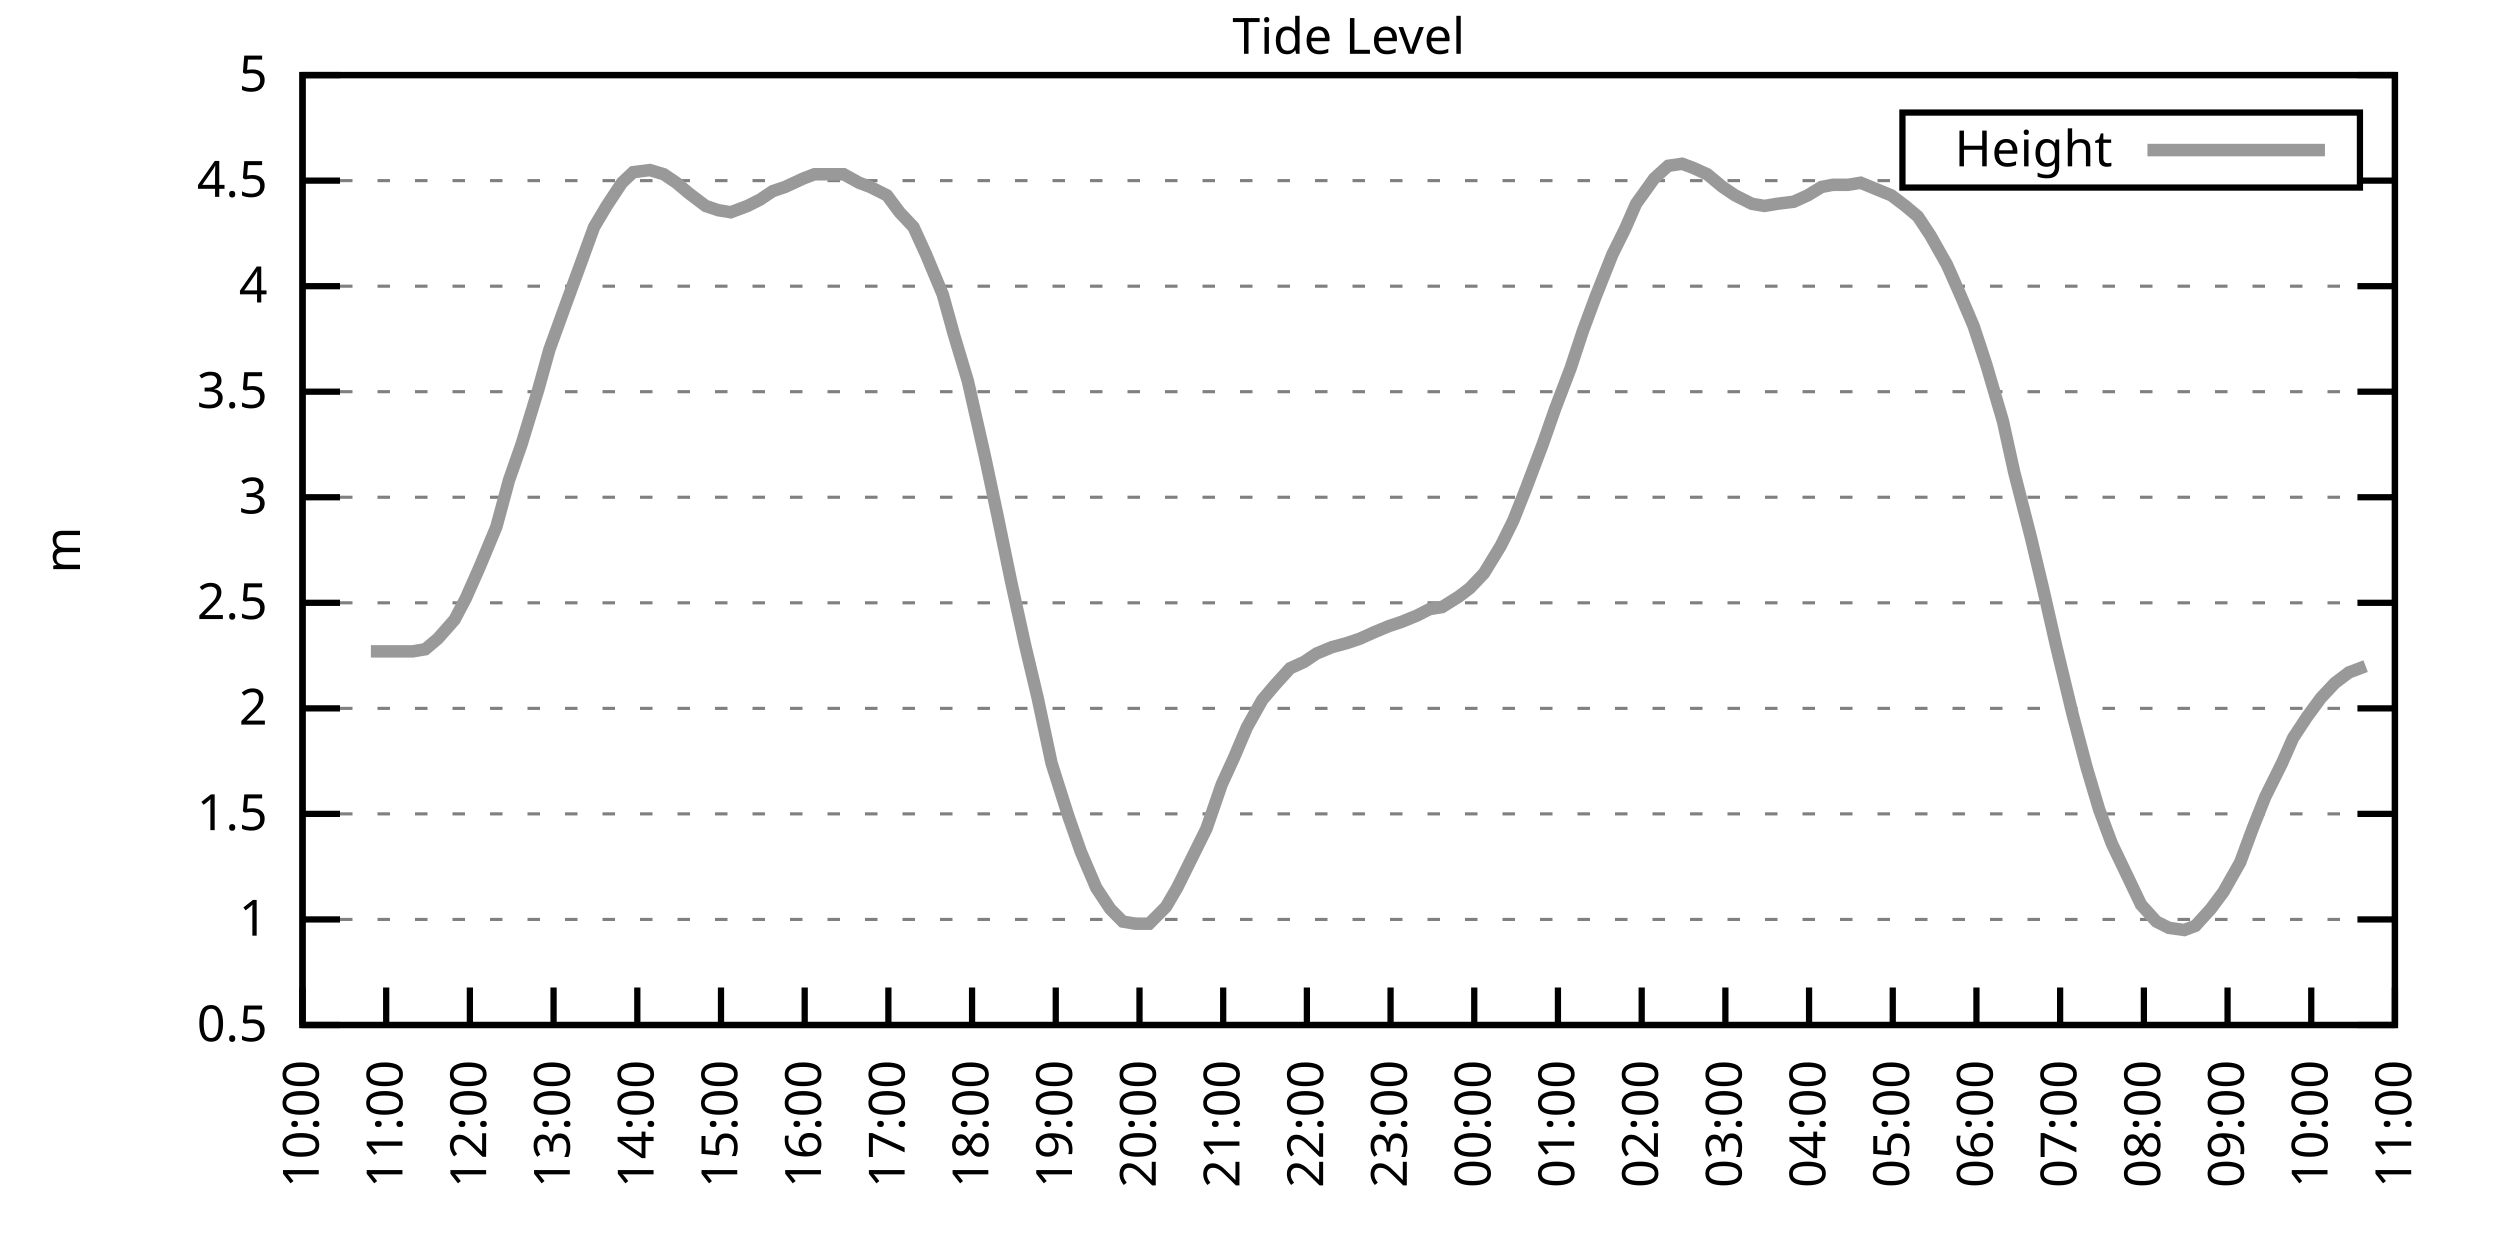
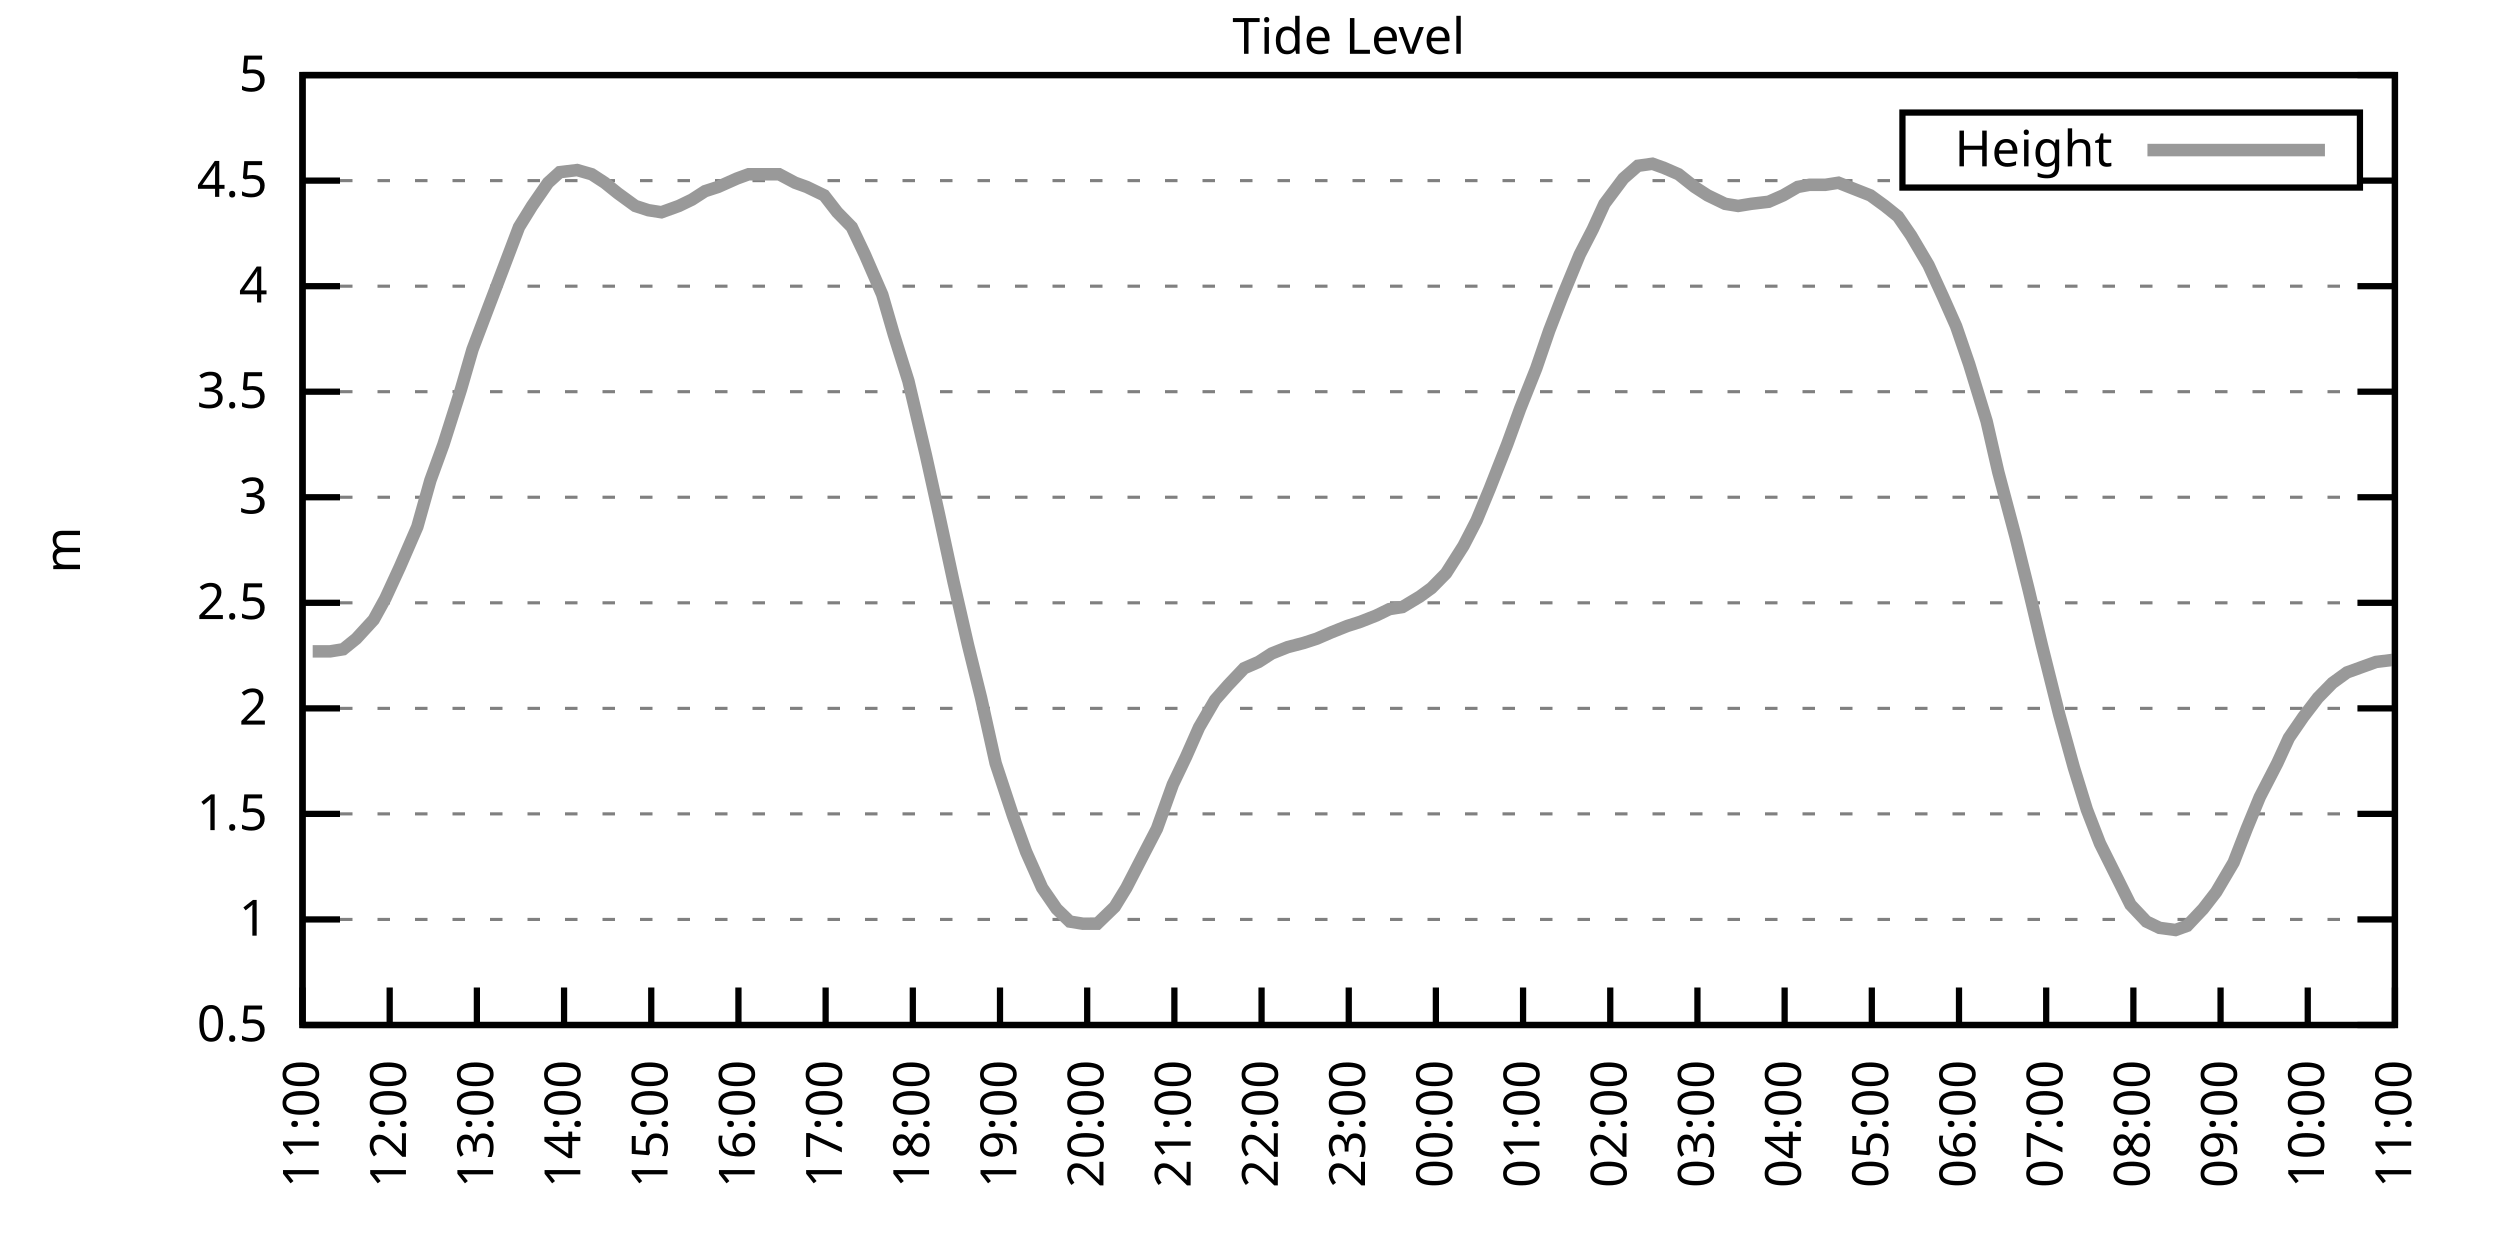
<svg xmlns="http://www.w3.org/2000/svg" xmlns:xlink="http://www.w3.org/1999/xlink" width="400" height="200" viewBox="0 0 400 200">
  <g id="gnuplot_canvas">
    <rect x="0" y="0" width="400" height="200" fill="none" />
    <defs>
      <circle id="gpDot" r="0.5" stroke-width="0.5" stroke="currentColor" />
      <path id="gpPt0" stroke-width="0.333" stroke="currentColor" d="M-1,0 h2 M0,-1 v2" />
      <path id="gpPt1" stroke-width="0.333" stroke="currentColor" d="M-1,-1 L1,1 M1,-1 L-1,1" />
      <path id="gpPt2" stroke-width="0.333" stroke="currentColor" d="M-1,0 L1,0 M0,-1 L0,1 M-1,-1 L1,1 M-1,1 L1,-1" />
      <rect id="gpPt3" stroke-width="0.333" stroke="currentColor" x="-1" y="-1" width="2" height="2" />
      <rect id="gpPt4" stroke-width="0.333" stroke="currentColor" fill="currentColor" x="-1" y="-1" width="2" height="2" />
      <circle id="gpPt5" stroke-width="0.333" stroke="currentColor" cx="0" cy="0" r="1" />
      <use xlink:href="#gpPt5" id="gpPt6" fill="currentColor" stroke="none" />
      <path id="gpPt7" stroke-width="0.333" stroke="currentColor" d="M0,-1.33 L-1.33,0.67 L1.33,0.67 z" />
      <use xlink:href="#gpPt7" id="gpPt8" fill="currentColor" stroke="none" />
      <use xlink:href="#gpPt7" id="gpPt9" stroke="currentColor" transform="rotate(180)" />
      <use xlink:href="#gpPt9" id="gpPt10" fill="currentColor" stroke="none" />
      <use xlink:href="#gpPt3" id="gpPt11" stroke="currentColor" transform="rotate(45)" />
      <use xlink:href="#gpPt11" id="gpPt12" fill="currentColor" stroke="none" />
      <path id="gpPt13" stroke-width="0.333" stroke="currentColor" d="M0,1.330 L1.265,0.411 L0.782,-1.067 L-0.782,-1.076 L-1.265,0.411 z" />
      <use xlink:href="#gpPt13" id="gpPt14" fill="currentColor" stroke="none" />
      <filter id="textbox" filterUnits="objectBoundingBox" x="0" y="0" height="1" width="1">
        <feFlood flood-color="white" flood-opacity="1" result="bgnd" />
        <feComposite in="SourceGraphic" in2="bgnd" operator="atop" />
      </filter>
      <filter id="greybox" filterUnits="objectBoundingBox" x="0" y="0" height="1" width="1">
        <feFlood flood-color="lightgrey" flood-opacity="1" result="grey" />
        <feComposite in="SourceGraphic" in2="grey" operator="atop" />
      </filter>
    </defs>
    <g fill="none" color="white" stroke="currentColor" stroke-width="1.00" stroke-linecap="butt" stroke-linejoin="miter">
</g>
    <g fill="none" color="black" stroke="currentColor" stroke-width="1.00" stroke-linecap="butt" stroke-linejoin="miter">
      <g stroke="none" shape-rendering="crispEdges">
        <polygon fill="rgb(255, 255, 255)" points="48.40,164.00 383.18,164.00 383.18,12.02 48.40,12.02 " />
      </g>
    </g>
    <g fill="none" color="black" stroke="currentColor" stroke-width="1.00" stroke-linecap="butt" stroke-linejoin="miter">
</g>
    <g fill="none" color="black" stroke="black" stroke-width="0.50" stroke-linecap="butt" stroke-linejoin="miter">
</g>
    <g fill="none" color="gray" stroke="currentColor" stroke-width="0.50" stroke-linecap="butt" stroke-linejoin="miter">
      <path stroke="gray" stroke-dasharray="2,4" class="gridline" d="M48.40,164.00 L383.19,164.00  " />
    </g>
    <g fill="none" color="gray" stroke="gray" stroke-width="1.00" stroke-linecap="butt" stroke-linejoin="miter">
</g>
    <g fill="none" color="black" stroke="currentColor" stroke-width="1.00" stroke-linecap="butt" stroke-linejoin="miter">
      <path stroke="black" d="M48.40,164.00 L54.40,164.00 M383.19,164.00 L377.19,164.00  " />
      <g transform="translate(42.80,166.60)" stroke="none" fill="black" font-family="Sans" font-size="8.00" text-anchor="end">
        <text>
          <tspan font-family="Sans"> 0.5</tspan>
        </text>
      </g>
    </g>
    <g fill="none" color="black" stroke="currentColor" stroke-width="1.00" stroke-linecap="butt" stroke-linejoin="miter">
</g>
    <g fill="none" color="black" stroke="black" stroke-width="0.50" stroke-linecap="butt" stroke-linejoin="miter">
</g>
    <g fill="none" color="gray" stroke="currentColor" stroke-width="0.50" stroke-linecap="butt" stroke-linejoin="miter">
      <path stroke="gray" stroke-dasharray="2,4" class="gridline" d="M48.40,147.11 L383.19,147.11  " />
    </g>
    <g fill="none" color="gray" stroke="gray" stroke-width="1.00" stroke-linecap="butt" stroke-linejoin="miter">
</g>
    <g fill="none" color="black" stroke="currentColor" stroke-width="1.00" stroke-linecap="butt" stroke-linejoin="miter">
      <path stroke="black" d="M48.40,147.11 L54.40,147.11 M383.19,147.11 L377.19,147.11  " />
      <g transform="translate(42.80,149.71)" stroke="none" fill="black" font-family="Sans" font-size="8.00" text-anchor="end">
        <text>
          <tspan font-family="Sans"> 1</tspan>
        </text>
      </g>
    </g>
    <g fill="none" color="black" stroke="currentColor" stroke-width="1.00" stroke-linecap="butt" stroke-linejoin="miter">
</g>
    <g fill="none" color="black" stroke="black" stroke-width="0.50" stroke-linecap="butt" stroke-linejoin="miter">
</g>
    <g fill="none" color="gray" stroke="currentColor" stroke-width="0.50" stroke-linecap="butt" stroke-linejoin="miter">
      <path stroke="gray" stroke-dasharray="2,4" class="gridline" d="M48.40,130.22 L383.19,130.22  " />
    </g>
    <g fill="none" color="gray" stroke="gray" stroke-width="1.00" stroke-linecap="butt" stroke-linejoin="miter">
</g>
    <g fill="none" color="black" stroke="currentColor" stroke-width="1.00" stroke-linecap="butt" stroke-linejoin="miter">
      <path stroke="black" d="M48.40,130.22 L54.40,130.22 M383.19,130.22 L377.19,130.22  " />
      <g transform="translate(42.80,132.82)" stroke="none" fill="black" font-family="Sans" font-size="8.00" text-anchor="end">
        <text>
          <tspan font-family="Sans"> 1.5</tspan>
        </text>
      </g>
    </g>
    <g fill="none" color="black" stroke="currentColor" stroke-width="1.00" stroke-linecap="butt" stroke-linejoin="miter">
</g>
    <g fill="none" color="black" stroke="black" stroke-width="0.50" stroke-linecap="butt" stroke-linejoin="miter">
</g>
    <g fill="none" color="gray" stroke="currentColor" stroke-width="0.50" stroke-linecap="butt" stroke-linejoin="miter">
      <path stroke="gray" stroke-dasharray="2,4" class="gridline" d="M48.40,113.34 L383.19,113.34  " />
    </g>
    <g fill="none" color="gray" stroke="gray" stroke-width="1.00" stroke-linecap="butt" stroke-linejoin="miter">
</g>
    <g fill="none" color="black" stroke="currentColor" stroke-width="1.00" stroke-linecap="butt" stroke-linejoin="miter">
      <path stroke="black" d="M48.40,113.34 L54.40,113.34 M383.19,113.34 L377.19,113.34  " />
      <g transform="translate(42.80,115.94)" stroke="none" fill="black" font-family="Sans" font-size="8.00" text-anchor="end">
        <text>
          <tspan font-family="Sans"> 2</tspan>
        </text>
      </g>
    </g>
    <g fill="none" color="black" stroke="currentColor" stroke-width="1.00" stroke-linecap="butt" stroke-linejoin="miter">
</g>
    <g fill="none" color="black" stroke="black" stroke-width="0.50" stroke-linecap="butt" stroke-linejoin="miter">
</g>
    <g fill="none" color="gray" stroke="currentColor" stroke-width="0.50" stroke-linecap="butt" stroke-linejoin="miter">
      <path stroke="gray" stroke-dasharray="2,4" class="gridline" d="M48.40,96.45 L383.19,96.45  " />
    </g>
    <g fill="none" color="gray" stroke="gray" stroke-width="1.00" stroke-linecap="butt" stroke-linejoin="miter">
</g>
    <g fill="none" color="black" stroke="currentColor" stroke-width="1.00" stroke-linecap="butt" stroke-linejoin="miter">
      <path stroke="black" d="M48.40,96.45 L54.40,96.45 M383.19,96.45 L377.19,96.45  " />
      <g transform="translate(42.80,99.05)" stroke="none" fill="black" font-family="Sans" font-size="8.00" text-anchor="end">
        <text>
          <tspan font-family="Sans"> 2.5</tspan>
        </text>
      </g>
    </g>
    <g fill="none" color="black" stroke="currentColor" stroke-width="1.00" stroke-linecap="butt" stroke-linejoin="miter">
</g>
    <g fill="none" color="black" stroke="black" stroke-width="0.50" stroke-linecap="butt" stroke-linejoin="miter">
</g>
    <g fill="none" color="gray" stroke="currentColor" stroke-width="0.50" stroke-linecap="butt" stroke-linejoin="miter">
      <path stroke="gray" stroke-dasharray="2,4" class="gridline" d="M48.40,79.56 L383.19,79.56  " />
    </g>
    <g fill="none" color="gray" stroke="gray" stroke-width="1.00" stroke-linecap="butt" stroke-linejoin="miter">
</g>
    <g fill="none" color="black" stroke="currentColor" stroke-width="1.00" stroke-linecap="butt" stroke-linejoin="miter">
      <path stroke="black" d="M48.40,79.56 L54.40,79.56 M383.19,79.56 L377.19,79.56  " />
      <g transform="translate(42.80,82.16)" stroke="none" fill="black" font-family="Sans" font-size="8.00" text-anchor="end">
        <text>
          <tspan font-family="Sans"> 3</tspan>
        </text>
      </g>
    </g>
    <g fill="none" color="black" stroke="currentColor" stroke-width="1.00" stroke-linecap="butt" stroke-linejoin="miter">
</g>
    <g fill="none" color="black" stroke="black" stroke-width="0.50" stroke-linecap="butt" stroke-linejoin="miter">
</g>
    <g fill="none" color="gray" stroke="currentColor" stroke-width="0.50" stroke-linecap="butt" stroke-linejoin="miter">
      <path stroke="gray" stroke-dasharray="2,4" class="gridline" d="M48.40,62.67 L383.19,62.67  " />
    </g>
    <g fill="none" color="gray" stroke="gray" stroke-width="1.00" stroke-linecap="butt" stroke-linejoin="miter">
</g>
    <g fill="none" color="black" stroke="currentColor" stroke-width="1.00" stroke-linecap="butt" stroke-linejoin="miter">
      <path stroke="black" d="M48.40,62.67 L54.40,62.67 M383.19,62.67 L377.19,62.67  " />
      <g transform="translate(42.80,65.27)" stroke="none" fill="black" font-family="Sans" font-size="8.00" text-anchor="end">
        <text>
          <tspan font-family="Sans"> 3.5</tspan>
        </text>
      </g>
    </g>
    <g fill="none" color="black" stroke="currentColor" stroke-width="1.00" stroke-linecap="butt" stroke-linejoin="miter">
</g>
    <g fill="none" color="black" stroke="black" stroke-width="0.50" stroke-linecap="butt" stroke-linejoin="miter">
</g>
    <g fill="none" color="gray" stroke="currentColor" stroke-width="0.50" stroke-linecap="butt" stroke-linejoin="miter">
      <path stroke="gray" stroke-dasharray="2,4" class="gridline" d="M48.40,45.79 L383.19,45.79  " />
    </g>
    <g fill="none" color="gray" stroke="gray" stroke-width="1.00" stroke-linecap="butt" stroke-linejoin="miter">
</g>
    <g fill="none" color="black" stroke="currentColor" stroke-width="1.00" stroke-linecap="butt" stroke-linejoin="miter">
      <path stroke="black" d="M48.40,45.79 L54.40,45.79 M383.19,45.79 L377.19,45.79  " />
      <g transform="translate(42.80,48.39)" stroke="none" fill="black" font-family="Sans" font-size="8.00" text-anchor="end">
        <text>
          <tspan font-family="Sans"> 4</tspan>
        </text>
      </g>
    </g>
    <g fill="none" color="black" stroke="currentColor" stroke-width="1.00" stroke-linecap="butt" stroke-linejoin="miter">
</g>
    <g fill="none" color="black" stroke="black" stroke-width="0.50" stroke-linecap="butt" stroke-linejoin="miter">
</g>
    <g fill="none" color="gray" stroke="currentColor" stroke-width="0.50" stroke-linecap="butt" stroke-linejoin="miter">
      <path stroke="gray" stroke-dasharray="2,4" class="gridline" d="M48.40,28.90 L304.39,28.90 M377.59,28.90 L383.19,28.90  " />
    </g>
    <g fill="none" color="gray" stroke="gray" stroke-width="1.00" stroke-linecap="butt" stroke-linejoin="miter">
</g>
    <g fill="none" color="black" stroke="currentColor" stroke-width="1.00" stroke-linecap="butt" stroke-linejoin="miter">
      <path stroke="black" d="M48.40,28.90 L54.40,28.90 M383.19,28.90 L377.19,28.90  " />
      <g transform="translate(42.80,31.50)" stroke="none" fill="black" font-family="Sans" font-size="8.00" text-anchor="end">
        <text>
          <tspan font-family="Sans"> 4.5</tspan>
        </text>
      </g>
    </g>
    <g fill="none" color="black" stroke="currentColor" stroke-width="1.00" stroke-linecap="butt" stroke-linejoin="miter">
</g>
    <g fill="none" color="black" stroke="black" stroke-width="0.50" stroke-linecap="butt" stroke-linejoin="miter">
</g>
    <g fill="none" color="gray" stroke="currentColor" stroke-width="0.50" stroke-linecap="butt" stroke-linejoin="miter">
      <path stroke="gray" stroke-dasharray="2,4" class="gridline" d="M48.40,12.01 L383.19,12.01  " />
    </g>
    <g fill="none" color="gray" stroke="gray" stroke-width="1.00" stroke-linecap="butt" stroke-linejoin="miter">
</g>
    <g fill="none" color="black" stroke="currentColor" stroke-width="1.00" stroke-linecap="butt" stroke-linejoin="miter">
      <path stroke="black" d="M48.40,12.01 L54.40,12.01 M383.19,12.01 L377.19,12.01  " />
      <g transform="translate(42.80,14.61)" stroke="none" fill="black" font-family="Sans" font-size="8.00" text-anchor="end">
        <text>
          <tspan font-family="Sans"> 5</tspan>
        </text>
      </g>
    </g>
    <g fill="none" color="black" stroke="currentColor" stroke-width="1.00" stroke-linecap="butt" stroke-linejoin="miter">
      <path stroke="black" d="M48.40,164.00 L48.40,158.00  " />
      <g transform="translate(51.00,169.60) rotate(270.00)" stroke="none" fill="black" font-family="Sans" font-size="8.00" text-anchor="end">
        <text>
-           <tspan font-family="Sans">10:00</tspan>
-         </text>
-       </g>
-     </g>
-     <g fill="none" color="black" stroke="currentColor" stroke-width="1.00" stroke-linecap="butt" stroke-linejoin="miter">
-       <path stroke="black" d="M61.79,164.00 L61.79,158.00  " />
-       <g transform="translate(64.39,169.60) rotate(270.00)" stroke="none" fill="black" font-family="Sans" font-size="8.00" text-anchor="end">
-         <text>
          <tspan font-family="Sans">11:00</tspan>
        </text>
      </g>
    </g>
    <g fill="none" color="black" stroke="currentColor" stroke-width="1.00" stroke-linecap="butt" stroke-linejoin="miter">
-       <path stroke="black" d="M75.18,164.00 L75.18,158.00  " />
-       <g transform="translate(77.78,169.60) rotate(270.00)" stroke="none" fill="black" font-family="Sans" font-size="8.00" text-anchor="end">
+       <path stroke="black" d="M62.35,164.00 L62.35,158.00  " />
+       <g transform="translate(64.95,169.60) rotate(270.00)" stroke="none" fill="black" font-family="Sans" font-size="8.00" text-anchor="end">
        <text>
          <tspan font-family="Sans">12:00</tspan>
        </text>
      </g>
    </g>
    <g fill="none" color="black" stroke="currentColor" stroke-width="1.00" stroke-linecap="butt" stroke-linejoin="miter">
-       <path stroke="black" d="M88.57,164.00 L88.57,158.00  " />
-       <g transform="translate(91.17,169.60) rotate(270.00)" stroke="none" fill="black" font-family="Sans" font-size="8.00" text-anchor="end">
+       <path stroke="black" d="M76.30,164.00 L76.30,158.00  " />
+       <g transform="translate(78.90,169.60) rotate(270.00)" stroke="none" fill="black" font-family="Sans" font-size="8.00" text-anchor="end">
        <text>
          <tspan font-family="Sans">13:00</tspan>
        </text>
      </g>
    </g>
    <g fill="none" color="black" stroke="currentColor" stroke-width="1.00" stroke-linecap="butt" stroke-linejoin="miter">
-       <path stroke="black" d="M101.97,164.00 L101.97,158.00  " />
-       <g transform="translate(104.57,169.60) rotate(270.00)" stroke="none" fill="black" font-family="Sans" font-size="8.00" text-anchor="end">
+       <path stroke="black" d="M90.25,164.00 L90.25,158.00  " />
+       <g transform="translate(92.85,169.60) rotate(270.00)" stroke="none" fill="black" font-family="Sans" font-size="8.00" text-anchor="end">
        <text>
          <tspan font-family="Sans">14:00</tspan>
        </text>
      </g>
    </g>
    <g fill="none" color="black" stroke="currentColor" stroke-width="1.00" stroke-linecap="butt" stroke-linejoin="miter">
-       <path stroke="black" d="M115.36,164.00 L115.36,158.00  " />
-       <g transform="translate(117.96,169.60) rotate(270.00)" stroke="none" fill="black" font-family="Sans" font-size="8.00" text-anchor="end">
+       <path stroke="black" d="M104.20,164.00 L104.20,158.00  " />
+       <g transform="translate(106.80,169.60) rotate(270.00)" stroke="none" fill="black" font-family="Sans" font-size="8.00" text-anchor="end">
        <text>
          <tspan font-family="Sans">15:00</tspan>
        </text>
      </g>
    </g>
    <g fill="none" color="black" stroke="currentColor" stroke-width="1.00" stroke-linecap="butt" stroke-linejoin="miter">
-       <path stroke="black" d="M128.75,164.00 L128.75,158.00  " />
-       <g transform="translate(131.35,169.60) rotate(270.00)" stroke="none" fill="black" font-family="Sans" font-size="8.00" text-anchor="end">
+       <path stroke="black" d="M118.15,164.00 L118.15,158.00  " />
+       <g transform="translate(120.75,169.60) rotate(270.00)" stroke="none" fill="black" font-family="Sans" font-size="8.00" text-anchor="end">
        <text>
          <tspan font-family="Sans">16:00</tspan>
        </text>
      </g>
    </g>
    <g fill="none" color="black" stroke="currentColor" stroke-width="1.00" stroke-linecap="butt" stroke-linejoin="miter">
-       <path stroke="black" d="M142.14,164.00 L142.14,158.00  " />
-       <g transform="translate(144.74,169.60) rotate(270.00)" stroke="none" fill="black" font-family="Sans" font-size="8.00" text-anchor="end">
+       <path stroke="black" d="M132.10,164.00 L132.10,158.00  " />
+       <g transform="translate(134.70,169.60) rotate(270.00)" stroke="none" fill="black" font-family="Sans" font-size="8.00" text-anchor="end">
        <text>
          <tspan font-family="Sans">17:00</tspan>
        </text>
      </g>
    </g>
    <g fill="none" color="black" stroke="currentColor" stroke-width="1.00" stroke-linecap="butt" stroke-linejoin="miter">
-       <path stroke="black" d="M155.53,164.00 L155.53,158.00  " />
-       <g transform="translate(158.13,169.60) rotate(270.00)" stroke="none" fill="black" font-family="Sans" font-size="8.00" text-anchor="end">
+       <path stroke="black" d="M146.05,164.00 L146.05,158.00  " />
+       <g transform="translate(148.65,169.60) rotate(270.00)" stroke="none" fill="black" font-family="Sans" font-size="8.00" text-anchor="end">
        <text>
          <tspan font-family="Sans">18:00</tspan>
        </text>
      </g>
    </g>
    <g fill="none" color="black" stroke="currentColor" stroke-width="1.00" stroke-linecap="butt" stroke-linejoin="miter">
-       <path stroke="black" d="M168.92,164.00 L168.92,158.00  " />
-       <g transform="translate(171.52,169.60) rotate(270.00)" stroke="none" fill="black" font-family="Sans" font-size="8.00" text-anchor="end">
+       <path stroke="black" d="M160.00,164.00 L160.00,158.00  " />
+       <g transform="translate(162.60,169.60) rotate(270.00)" stroke="none" fill="black" font-family="Sans" font-size="8.00" text-anchor="end">
        <text>
          <tspan font-family="Sans">19:00</tspan>
        </text>
      </g>
    </g>
    <g fill="none" color="black" stroke="currentColor" stroke-width="1.00" stroke-linecap="butt" stroke-linejoin="miter">
-       <path stroke="black" d="M182.32,164.00 L182.32,158.00  " />
-       <g transform="translate(184.92,169.60) rotate(270.00)" stroke="none" fill="black" font-family="Sans" font-size="8.00" text-anchor="end">
+       <path stroke="black" d="M173.95,164.00 L173.95,158.00  " />
+       <g transform="translate(176.55,169.60) rotate(270.00)" stroke="none" fill="black" font-family="Sans" font-size="8.00" text-anchor="end">
        <text>
          <tspan font-family="Sans">20:00</tspan>
        </text>
      </g>
    </g>
    <g fill="none" color="black" stroke="currentColor" stroke-width="1.00" stroke-linecap="butt" stroke-linejoin="miter">
-       <path stroke="black" d="M195.71,164.00 L195.71,158.00  " />
-       <g transform="translate(198.31,169.60) rotate(270.00)" stroke="none" fill="black" font-family="Sans" font-size="8.00" text-anchor="end">
+       <path stroke="black" d="M187.90,164.00 L187.90,158.00  " />
+       <g transform="translate(190.50,169.60) rotate(270.00)" stroke="none" fill="black" font-family="Sans" font-size="8.00" text-anchor="end">
        <text>
          <tspan font-family="Sans">21:00</tspan>
        </text>
      </g>
    </g>
    <g fill="none" color="black" stroke="currentColor" stroke-width="1.00" stroke-linecap="butt" stroke-linejoin="miter">
-       <path stroke="black" d="M209.10,164.00 L209.10,158.00  " />
-       <g transform="translate(211.70,169.60) rotate(270.00)" stroke="none" fill="black" font-family="Sans" font-size="8.00" text-anchor="end">
+       <path stroke="black" d="M201.85,164.00 L201.85,158.00  " />
+       <g transform="translate(204.45,169.60) rotate(270.00)" stroke="none" fill="black" font-family="Sans" font-size="8.00" text-anchor="end">
        <text>
          <tspan font-family="Sans">22:00</tspan>
        </text>
      </g>
    </g>
    <g fill="none" color="black" stroke="currentColor" stroke-width="1.00" stroke-linecap="butt" stroke-linejoin="miter">
-       <path stroke="black" d="M222.49,164.00 L222.49,158.00  " />
-       <g transform="translate(225.09,169.60) rotate(270.00)" stroke="none" fill="black" font-family="Sans" font-size="8.00" text-anchor="end">
+       <path stroke="black" d="M215.80,164.00 L215.80,158.00  " />
+       <g transform="translate(218.40,169.60) rotate(270.00)" stroke="none" fill="black" font-family="Sans" font-size="8.00" text-anchor="end">
        <text>
          <tspan font-family="Sans">23:00</tspan>
        </text>
      </g>
    </g>
    <g fill="none" color="black" stroke="currentColor" stroke-width="1.00" stroke-linecap="butt" stroke-linejoin="miter">
-       <path stroke="black" d="M235.88,164.00 L235.88,158.00  " />
-       <g transform="translate(238.48,169.60) rotate(270.00)" stroke="none" fill="black" font-family="Sans" font-size="8.00" text-anchor="end">
+       <path stroke="black" d="M229.74,164.00 L229.74,158.00  " />
+       <g transform="translate(232.34,169.60) rotate(270.00)" stroke="none" fill="black" font-family="Sans" font-size="8.00" text-anchor="end">
        <text>
          <tspan font-family="Sans">00:00</tspan>
        </text>
      </g>
    </g>
    <g fill="none" color="black" stroke="currentColor" stroke-width="1.00" stroke-linecap="butt" stroke-linejoin="miter">
-       <path stroke="black" d="M249.27,164.00 L249.27,158.00  " />
-       <g transform="translate(251.87,169.60) rotate(270.00)" stroke="none" fill="black" font-family="Sans" font-size="8.00" text-anchor="end">
+       <path stroke="black" d="M243.69,164.00 L243.69,158.00  " />
+       <g transform="translate(246.29,169.60) rotate(270.00)" stroke="none" fill="black" font-family="Sans" font-size="8.00" text-anchor="end">
        <text>
          <tspan font-family="Sans">01:00</tspan>
        </text>
      </g>
    </g>
    <g fill="none" color="black" stroke="currentColor" stroke-width="1.00" stroke-linecap="butt" stroke-linejoin="miter">
-       <path stroke="black" d="M262.67,164.00 L262.67,158.00  " />
-       <g transform="translate(265.27,169.60) rotate(270.00)" stroke="none" fill="black" font-family="Sans" font-size="8.00" text-anchor="end">
+       <path stroke="black" d="M257.64,164.00 L257.64,158.00  " />
+       <g transform="translate(260.24,169.60) rotate(270.00)" stroke="none" fill="black" font-family="Sans" font-size="8.00" text-anchor="end">
        <text>
          <tspan font-family="Sans">02:00</tspan>
        </text>
      </g>
    </g>
    <g fill="none" color="black" stroke="currentColor" stroke-width="1.00" stroke-linecap="butt" stroke-linejoin="miter">
-       <path stroke="black" d="M276.06,164.00 L276.06,158.00  " />
-       <g transform="translate(278.66,169.60) rotate(270.00)" stroke="none" fill="black" font-family="Sans" font-size="8.00" text-anchor="end">
+       <path stroke="black" d="M271.59,164.00 L271.59,158.00  " />
+       <g transform="translate(274.19,169.60) rotate(270.00)" stroke="none" fill="black" font-family="Sans" font-size="8.00" text-anchor="end">
        <text>
          <tspan font-family="Sans">03:00</tspan>
        </text>
      </g>
    </g>
    <g fill="none" color="black" stroke="currentColor" stroke-width="1.00" stroke-linecap="butt" stroke-linejoin="miter">
-       <path stroke="black" d="M289.45,164.00 L289.45,158.00  " />
-       <g transform="translate(292.05,169.60) rotate(270.00)" stroke="none" fill="black" font-family="Sans" font-size="8.00" text-anchor="end">
+       <path stroke="black" d="M285.54,164.00 L285.54,158.00  " />
+       <g transform="translate(288.14,169.60) rotate(270.00)" stroke="none" fill="black" font-family="Sans" font-size="8.00" text-anchor="end">
        <text>
          <tspan font-family="Sans">04:00</tspan>
        </text>
      </g>
    </g>
    <g fill="none" color="black" stroke="currentColor" stroke-width="1.00" stroke-linecap="butt" stroke-linejoin="miter">
-       <path stroke="black" d="M302.84,164.00 L302.84,158.00  " />
-       <g transform="translate(305.44,169.60) rotate(270.00)" stroke="none" fill="black" font-family="Sans" font-size="8.00" text-anchor="end">
+       <path stroke="black" d="M299.49,164.00 L299.49,158.00  " />
+       <g transform="translate(302.09,169.60) rotate(270.00)" stroke="none" fill="black" font-family="Sans" font-size="8.00" text-anchor="end">
        <text>
          <tspan font-family="Sans">05:00</tspan>
        </text>
      </g>
    </g>
    <g fill="none" color="black" stroke="currentColor" stroke-width="1.00" stroke-linecap="butt" stroke-linejoin="miter">
-       <path stroke="black" d="M316.23,164.00 L316.23,158.00  " />
-       <g transform="translate(318.83,169.60) rotate(270.00)" stroke="none" fill="black" font-family="Sans" font-size="8.00" text-anchor="end">
+       <path stroke="black" d="M313.44,164.00 L313.44,158.00  " />
+       <g transform="translate(316.04,169.60) rotate(270.00)" stroke="none" fill="black" font-family="Sans" font-size="8.00" text-anchor="end">
        <text>
          <tspan font-family="Sans">06:00</tspan>
        </text>
      </g>
    </g>
    <g fill="none" color="black" stroke="currentColor" stroke-width="1.00" stroke-linecap="butt" stroke-linejoin="miter">
-       <path stroke="black" d="M329.62,164.00 L329.62,158.00  " />
-       <g transform="translate(332.22,169.60) rotate(270.00)" stroke="none" fill="black" font-family="Sans" font-size="8.00" text-anchor="end">
+       <path stroke="black" d="M327.39,164.00 L327.39,158.00  " />
+       <g transform="translate(329.99,169.60) rotate(270.00)" stroke="none" fill="black" font-family="Sans" font-size="8.00" text-anchor="end">
        <text>
          <tspan font-family="Sans">07:00</tspan>
        </text>
      </g>
    </g>
    <g fill="none" color="black" stroke="currentColor" stroke-width="1.00" stroke-linecap="butt" stroke-linejoin="miter">
-       <path stroke="black" d="M343.02,164.00 L343.02,158.00  " />
-       <g transform="translate(345.62,169.60) rotate(270.00)" stroke="none" fill="black" font-family="Sans" font-size="8.00" text-anchor="end">
+       <path stroke="black" d="M341.34,164.00 L341.34,158.00  " />
+       <g transform="translate(343.94,169.60) rotate(270.00)" stroke="none" fill="black" font-family="Sans" font-size="8.00" text-anchor="end">
        <text>
          <tspan font-family="Sans">08:00</tspan>
        </text>
      </g>
    </g>
    <g fill="none" color="black" stroke="currentColor" stroke-width="1.00" stroke-linecap="butt" stroke-linejoin="miter">
-       <path stroke="black" d="M356.41,164.00 L356.41,158.00  " />
-       <g transform="translate(359.01,169.60) rotate(270.00)" stroke="none" fill="black" font-family="Sans" font-size="8.00" text-anchor="end">
+       <path stroke="black" d="M355.29,164.00 L355.29,158.00  " />
+       <g transform="translate(357.89,169.60) rotate(270.00)" stroke="none" fill="black" font-family="Sans" font-size="8.00" text-anchor="end">
        <text>
          <tspan font-family="Sans">09:00</tspan>
        </text>
      </g>
    </g>
    <g fill="none" color="black" stroke="currentColor" stroke-width="1.00" stroke-linecap="butt" stroke-linejoin="miter">
-       <path stroke="black" d="M369.80,164.00 L369.80,158.00  " />
-       <g transform="translate(372.40,169.60) rotate(270.00)" stroke="none" fill="black" font-family="Sans" font-size="8.00" text-anchor="end">
+       <path stroke="black" d="M369.24,164.00 L369.24,158.00  " />
+       <g transform="translate(371.84,169.60) rotate(270.00)" stroke="none" fill="black" font-family="Sans" font-size="8.00" text-anchor="end">
        <text>
          <tspan font-family="Sans">10:00</tspan>
        </text>
      </g>
    </g>
    <g fill="none" color="black" stroke="currentColor" stroke-width="1.00" stroke-linecap="butt" stroke-linejoin="miter">
      <path stroke="black" d="M383.19,164.00 L383.19,158.00  " />
      <g transform="translate(385.79,169.60) rotate(270.00)" stroke="none" fill="black" font-family="Sans" font-size="8.00" text-anchor="end">
        <text>
          <tspan font-family="Sans">11:00</tspan>
        </text>
      </g>
    </g>
    <g fill="none" color="black" stroke="currentColor" stroke-width="1.00" stroke-linecap="butt" stroke-linejoin="miter">
</g>
    <g fill="none" color="black" stroke="currentColor" stroke-width="1.00" stroke-linecap="butt" stroke-linejoin="miter">
      <path stroke="black" d="M48.40,12.01 L48.40,164.00 L383.19,164.00 L383.19,12.01 L48.40,12.01 Z  " />
    </g>
    <g fill="none" color="black" stroke="currentColor" stroke-width="1.00" stroke-linecap="butt" stroke-linejoin="miter">
</g>
    <g fill="none" color="black" stroke="currentColor" stroke-width="1.00" stroke-linecap="butt" stroke-linejoin="miter">
      <path stroke="black" d="M304.39,30.01 L304.39,18.01 L377.59,18.01 L377.59,30.01 L304.39,30.01 Z  " />
    </g>
    <g id="Tide_level_plot_1">
      <g fill="none" color="white" stroke="black" stroke-width="2.00" stroke-linecap="butt" stroke-linejoin="miter">
</g>
      <g fill="none" color="black" stroke="currentColor" stroke-width="2.00" stroke-linecap="butt" stroke-linejoin="miter">
        <g transform="translate(337.99,26.61)" stroke="none" fill="black" font-family="Sans" font-size="8.00" text-anchor="end">
          <text>
            <tspan font-family="Sans">Height</tspan>
          </text>
        </g>
      </g>
      <g fill="none" color="black" stroke="currentColor" stroke-width="2.00" stroke-linecap="butt" stroke-linejoin="miter">
-         <path stroke="rgb(153, 153, 153)" d="M343.59,24.01 L371.99,24.01 M59.34,104.22 L61.35,104.22 L63.35,104.22 L66.03,104.22 L68.04,103.88 L70.05,102.19   L72.73,99.15 L74.51,95.77 L76.75,90.71 L79.42,84.29 L81.43,76.86 L83.44,71.12 L86.12,62.34 L87.91,55.92   L90.36,49.16 L92.59,43.08 L95.05,36.33 L97.06,32.95 L99.51,29.24 L101.30,27.55 L103.98,27.21 L106.21,27.88   L108.22,29.24 L110.22,30.92 L112.90,32.95 L114.91,33.63 L116.92,33.96 L119.60,32.95 L121.61,31.94 L123.62,30.59   L125.62,29.91 L128.53,28.56 L130.31,27.88 L132.54,27.88 L135.00,27.88 L137.45,29.24 L139.24,29.91 L141.92,31.26   L143.93,33.96 L146.16,36.33 L148.17,40.72 L150.85,47.14 L152.63,53.55 L154.86,60.98 L157.54,72.81 L159.55,82.26   L161.78,93.07 L164.01,103.20 L166.02,111.65 L168.25,122.12 L170.93,130.56 L172.94,136.30 L175.40,142.05 L177.63,145.42   L179.64,147.45 L181.65,147.79 L183.88,147.79 L186.56,145.09 L188.34,142.05 L191.02,136.64 L193.03,132.59 L195.48,125.50   L197.49,121.11 L199.50,116.38 L201.96,111.99 L203.97,109.62 L206.42,106.92 L208.65,105.91 L210.66,104.56 L213.12,103.54   L215.57,102.87 L217.58,102.19 L219.81,101.18 L222.27,100.16 L224.28,99.49 L226.73,98.48 L228.74,97.46 L230.75,97.12   L233.43,95.44 L235.21,94.08 L237.44,91.72 L240.12,87.33 L242.13,83.28 L244.14,78.21 L246.82,71.12 L248.83,65.38   L251.28,58.96 L253.29,52.88 L255.30,47.47 L257.98,40.72 L259.99,36.67 L261.77,32.61 L264.67,28.56 L266.91,26.53   L269.14,26.20 L270.92,26.87 L273.16,27.88 L275.61,29.91 L277.62,31.26 L280.30,32.61 L282.31,32.95 L284.32,32.61   L286.99,32.28 L289.23,31.26 L291.46,29.91 L293.24,29.57 L295.70,29.57 L297.71,29.24 L300.16,30.25 L302.62,31.26   L304.85,32.95 L306.86,34.64 L308.87,37.68 L311.54,42.41 L313.78,47.47 L315.79,52.20 L317.79,58.28 L320.47,67.40   L322.26,75.51 L324.94,85.98 L326.95,94.42 L328.95,103.20 L331.63,114.35 L333.86,122.79 L335.87,129.55 L337.88,134.95   L342.57,144.75 L345.02,147.45 L347.03,148.46 L349.49,148.80 L351.27,148.13 L353.73,145.42 L355.74,142.72 L358.42,137.99   L360.42,132.59 L362.43,127.52 L365.11,122.12 L366.90,118.07 L369.13,114.69 L371.36,111.65 L373.59,109.28 L375.82,107.59   L378.50,106.58  " />
+         <path stroke="rgb(153, 153, 153)" d="M343.59,24.01 L371.99,24.01 M50.03,104.22 L52.82,104.22 L54.91,103.88 L57.00,102.19 L59.79,99.15 L61.65,95.77   L63.98,90.71 L66.77,84.29 L68.86,76.86 L70.95,71.12 L73.74,62.34 L75.60,55.92 L78.16,49.16 L80.48,43.08   L83.04,36.33 L85.13,32.95 L87.69,29.24 L89.55,27.55 L92.34,27.21 L94.67,27.88 L96.76,29.24 L98.85,30.92   L101.64,32.95 L103.73,33.63 L105.83,33.96 L108.62,32.95 L110.71,31.94 L112.80,30.59 L114.89,29.91 L117.92,28.56   L119.78,27.88 L122.10,27.88 L124.66,27.88 L127.22,29.24 L129.08,29.91 L131.87,31.26 L133.96,33.96 L136.28,36.33   L138.37,40.72 L141.16,47.14 L143.02,53.55 L145.35,60.98 L148.14,72.81 L150.23,82.26 L152.56,93.07 L154.88,103.20   L156.97,111.65 L159.30,122.12 L162.09,130.56 L164.18,136.30 L166.74,142.05 L169.06,145.42 L171.16,147.45 L173.25,147.79   L175.57,147.79 L178.36,145.09 L180.22,142.05 L183.01,136.64 L185.11,132.59 L187.66,125.50 L189.76,121.11 L191.85,116.38   L194.41,111.99 L196.50,109.62 L199.06,106.92 L201.38,105.91 L203.47,104.56 L206.03,103.54 L208.59,102.87 L210.68,102.19   L213.01,101.18 L215.56,100.16 L217.65,99.49 L220.21,98.48 L222.30,97.46 L224.40,97.12 L227.19,95.44 L229.05,94.08   L231.37,91.72 L234.16,87.33 L236.25,83.28 L238.35,78.21 L241.14,71.12 L243.23,65.38 L245.79,58.96 L247.88,52.88   L249.97,47.47 L252.76,40.72 L254.85,36.67 L256.71,32.61 L259.74,28.56 L262.06,26.53 L264.39,26.20 L266.25,26.87   L268.57,27.88 L271.13,29.91 L273.22,31.26 L276.01,32.61 L278.10,32.95 L280.20,32.61 L282.99,32.28 L285.31,31.26   L287.64,29.91 L289.50,29.57 L292.05,29.57 L294.15,29.24 L296.70,30.25 L299.26,31.26 L301.58,32.95 L303.68,34.64   L305.77,37.68 L308.56,42.41 L310.88,47.47 L312.98,52.20 L315.07,58.28 L317.86,67.40 L319.72,75.51 L322.51,85.98   L324.60,94.42 L326.69,103.20 L329.48,114.35 L331.81,122.79 L333.90,129.55 L335.99,134.95 L340.88,144.75 L343.43,147.45   L345.53,148.46 L348.08,148.80 L349.94,148.13 L352.50,145.42 L354.59,142.72 L357.38,137.99 L359.48,132.59 L361.57,127.52   L364.36,122.12 L366.22,118.07 L368.54,114.69 L370.87,111.65 L373.19,109.28 L375.52,107.59 L378.31,106.58 L380.17,105.91   L382.96,105.57  " />
      </g>
    </g>
    <g fill="none" color="black" stroke="currentColor" stroke-width="2.00" stroke-linecap="butt" stroke-linejoin="miter">
</g>
    <g fill="none" color="black" stroke="black" stroke-width="1.00" stroke-linecap="butt" stroke-linejoin="miter">
</g>
    <g fill="none" color="black" stroke="currentColor" stroke-width="1.00" stroke-linecap="butt" stroke-linejoin="miter">
      <path stroke="black" d="M48.40,12.01 L48.40,164.00 L383.19,164.00 L383.19,12.01 L48.40,12.01 Z  " />
      <g transform="translate(12.80,88.01) rotate(270.00)" stroke="none" fill="black" font-family="Sans" font-size="8.00" text-anchor="middle">
        <text>
          <tspan font-family="Sans">m</tspan>
        </text>
      </g>
    </g>
    <g fill="none" color="black" stroke="currentColor" stroke-width="1.00" stroke-linecap="butt" stroke-linejoin="miter">
</g>
    <g fill="none" color="black" stroke="currentColor" stroke-width="1.00" stroke-linecap="butt" stroke-linejoin="miter">
      <g transform="translate(215.79,8.61)" stroke="none" fill="black" font-family="Sans" font-size="8.00" text-anchor="middle">
        <text>
          <tspan font-family="Sans">Tide Level</tspan>
        </text>
      </g>
    </g>
    <g fill="none" color="black" stroke="currentColor" stroke-width="1.00" stroke-linecap="butt" stroke-linejoin="miter">
</g>
  </g>
</svg>
